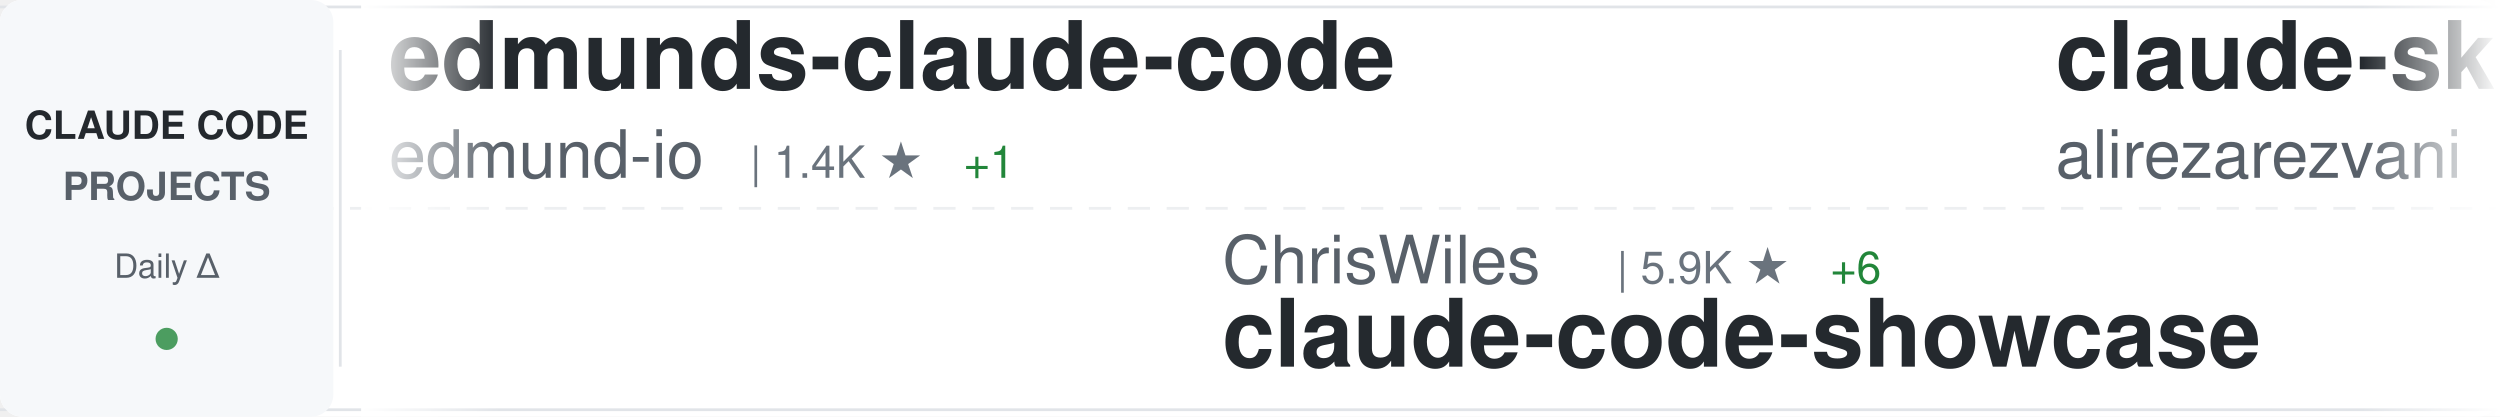
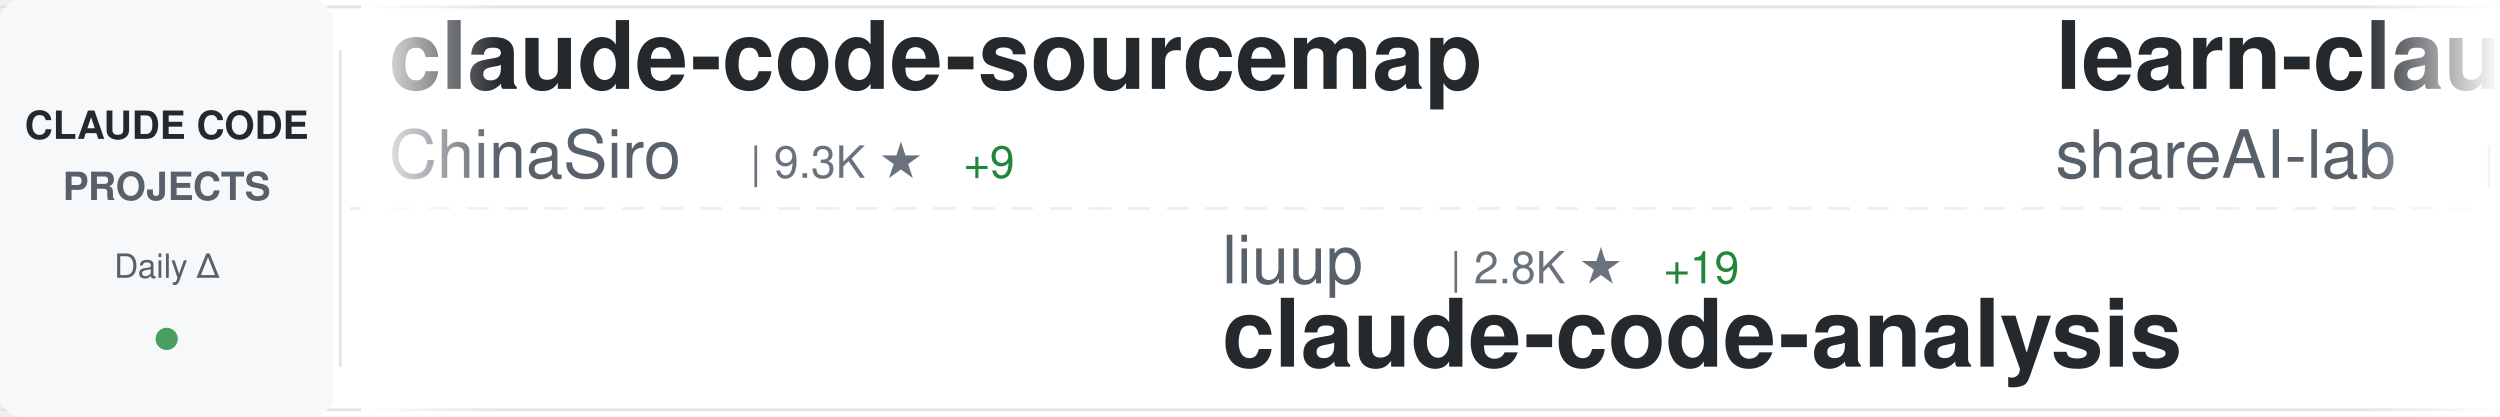
<svg xmlns="http://www.w3.org/2000/svg" width="900" height="150">
  <defs>
    <linearGradient id="awesomeLeftFade" x1="0%" y1="0%" x2="100%" y2="0%">
      <stop offset="0%" style="stop-color:#ffffff;stop-opacity:1" />
      <stop offset="100%" style="stop-color:#ffffff;stop-opacity:0" />
    </linearGradient>
    <linearGradient id="awesomeRightFade" x1="0%" y1="0%" x2="100%" y2="0%">
      <stop offset="0%" style="stop-color:#ffffff;stop-opacity:0" />
      <stop offset="100%" style="stop-color:#ffffff;stop-opacity:1" />
    </linearGradient>
  </defs>
  <rect width="900" height="150" fill="#ffffff" rx="8" />
  <rect x="0" y="2" width="900" height="1" fill="#e1e4e8" />
  <rect x="0" y="147" width="900" height="1" fill="#e1e4e8" />
  <line x1="0" y1="75" x2="900" y2="75" stroke="#e1e4e8" stroke-width="1" stroke-dasharray="8 6" opacity="0.6" />
  <rect x="0" y="0" width="120" height="150" fill="#f6f8fa" rx="8" />
  <text x="60" y="50" font-family="-apple-system, BlinkMacSystemFont, 'Segoe UI', Helvetica, Arial, sans-serif" font-size="14" font-weight="600" fill="#24292e" text-anchor="middle">CLAUDE CODE</text>
  <text x="60" y="72" font-family="-apple-system, BlinkMacSystemFont, 'Segoe UI', Helvetica, Arial, sans-serif" font-size="14" font-weight="600" fill="#586069" text-anchor="middle">PROJECTS</text>
  <text x="60" y="100" font-family="-apple-system, BlinkMacSystemFont, 'Segoe UI', Helvetica, Arial, sans-serif" font-size="12" font-weight="500" fill="#586069" text-anchor="middle">Daily Δ</text>
  <circle cx="60" cy="122" r="4" fill="#22863a" opacity="0.8" />
  <rect x="122" y="18" width="1" height="114" fill="#e1e4e8" />
  <clipPath id="awesomeTickerClip">
    <rect x="130" y="0" width="770" height="150" />
  </clipPath>
  <g clip-path="url(#awesomeTickerClip)">
    <g id="awesomeTickerItems">
      <animateTransform attributeName="transform" attributeType="XML" type="translate" from="0 0" to="-3000 0" dur="54s" repeatCount="indefinite" />
      <g transform="translate(0, 0)">
-         <text x="140" y="32" font-family="-apple-system, BlinkMacSystemFont, 'Segoe UI', Helvetica, Arial, sans-serif" font-size="34" font-weight="600" fill="#24292e">edmunds-claude-code</text>
-         <text x="140" y="64" font-family="-apple-system, BlinkMacSystemFont, 'Segoe UI', Helvetica, Arial, sans-serif" font-size="24" font-weight="400" fill="#586069">edmund-io</text>
-         <text x="270" y="64" font-family="-apple-system, BlinkMacSystemFont, 'Segoe UI', Helvetica, Arial, sans-serif" font-size="16" font-weight="500" fill="#6a737d">| 1.4K ★</text>
-         <text x="347" y="64" font-family="-apple-system, BlinkMacSystemFont, 'Segoe UI', Helvetica, Arial, sans-serif" font-size="16" font-weight="500" fill="#22863a"> +1</text>
+         <text x="140" y="32" font-family="-apple-system, BlinkMacSystemFont, 'Segoe UI', Helvetica, Arial, sans-serif" font-size="34" font-weight="600" fill="#24292e">claude-code-sourcemap</text>
+         <text x="140" y="64" font-family="-apple-system, BlinkMacSystemFont, 'Segoe UI', Helvetica, Arial, sans-serif" font-size="24" font-weight="400" fill="#586069">ChinaSiro</text>
+         <text x="270" y="64" font-family="-apple-system, BlinkMacSystemFont, 'Segoe UI', Helvetica, Arial, sans-serif" font-size="16" font-weight="500" fill="#6a737d">| 9.3K ★</text>
+         <text x="347" y="64" font-family="-apple-system, BlinkMacSystemFont, 'Segoe UI', Helvetica, Arial, sans-serif" font-size="16" font-weight="500" fill="#22863a"> +9</text>
      </g>
      <g transform="translate(300, 0)">
-         <text x="140" y="102" font-family="-apple-system, BlinkMacSystemFont, 'Segoe UI', Helvetica, Arial, sans-serif" font-size="24" font-weight="400" fill="#586069">ChrisWiles</text>
-         <text x="282" y="102" font-family="-apple-system, BlinkMacSystemFont, 'Segoe UI', Helvetica, Arial, sans-serif" font-size="16" font-weight="500" fill="#6a737d">| 5.9K ★</text>
-         <text x="359" y="102" font-family="-apple-system, BlinkMacSystemFont, 'Segoe UI', Helvetica, Arial, sans-serif" font-size="16" font-weight="500" fill="#22863a"> +6</text>
-         <text x="140" y="132" font-family="-apple-system, BlinkMacSystemFont, 'Segoe UI', Helvetica, Arial, sans-serif" font-size="34" font-weight="600" fill="#24292e">claude-code-showcase</text>
+         <text x="140" y="102" font-family="-apple-system, BlinkMacSystemFont, 'Segoe UI', Helvetica, Arial, sans-serif" font-size="24" font-weight="400" fill="#586069">liuup</text>
+         <text x="222" y="102" font-family="-apple-system, BlinkMacSystemFont, 'Segoe UI', Helvetica, Arial, sans-serif" font-size="16" font-weight="500" fill="#6a737d">| 2.8K ★</text>
+         <text x="299" y="102" font-family="-apple-system, BlinkMacSystemFont, 'Segoe UI', Helvetica, Arial, sans-serif" font-size="16" font-weight="500" fill="#22863a"> +19</text>
+         <text x="140" y="132" font-family="-apple-system, BlinkMacSystemFont, 'Segoe UI', Helvetica, Arial, sans-serif" font-size="34" font-weight="600" fill="#24292e">claude-code-analysis</text>
      </g>
      <g transform="translate(600, 0)">
-         <text x="140" y="32" font-family="-apple-system, BlinkMacSystemFont, 'Segoe UI', Helvetica, Arial, sans-serif" font-size="34" font-weight="600" fill="#24292e">claude-skills</text>
-         <text x="140" y="64" font-family="-apple-system, BlinkMacSystemFont, 'Segoe UI', Helvetica, Arial, sans-serif" font-size="24" font-weight="400" fill="#586069">alirezarezvani</text>
-         <text x="330" y="64" font-family="-apple-system, BlinkMacSystemFont, 'Segoe UI', Helvetica, Arial, sans-serif" font-size="16" font-weight="500" fill="#6a737d">| 16.4K ★</text>
-         <text x="416" y="64" font-family="-apple-system, BlinkMacSystemFont, 'Segoe UI', Helvetica, Arial, sans-serif" font-size="16" font-weight="500" fill="#22863a"> +100</text>
+         <text x="140" y="32" font-family="-apple-system, BlinkMacSystemFont, 'Segoe UI', Helvetica, Arial, sans-serif" font-size="34" font-weight="600" fill="#24292e">learn-claude-code</text>
+         <text x="140" y="64" font-family="-apple-system, BlinkMacSystemFont, 'Segoe UI', Helvetica, Arial, sans-serif" font-size="24" font-weight="400" fill="#586069">shareAI-lab</text>
+         <text x="294" y="64" font-family="-apple-system, BlinkMacSystemFont, 'Segoe UI', Helvetica, Arial, sans-serif" font-size="16" font-weight="500" fill="#6a737d">| 63.3K ★</text>
+         <text x="380" y="64" font-family="-apple-system, BlinkMacSystemFont, 'Segoe UI', Helvetica, Arial, sans-serif" font-size="16" font-weight="500" fill="#22863a"> +255</text>
      </g>
      <g transform="translate(900, 0)">
+         <text x="140" y="102" font-family="-apple-system, BlinkMacSystemFont, 'Segoe UI', Helvetica, Arial, sans-serif" font-size="24" font-weight="400" fill="#586069">Chachamaru127</text>
+         <text x="318" y="102" font-family="-apple-system, BlinkMacSystemFont, 'Segoe UI', Helvetica, Arial, sans-serif" font-size="16" font-weight="500" fill="#6a737d">| 2.1K ★</text>
+         <text x="395" y="102" font-family="-apple-system, BlinkMacSystemFont, 'Segoe UI', Helvetica, Arial, sans-serif" font-size="16" font-weight="500" fill="#22863a"> +330</text>
+         <text x="140" y="132" font-family="-apple-system, BlinkMacSystemFont, 'Segoe UI', Helvetica, Arial, sans-serif" font-size="34" font-weight="600" fill="#24292e">claude-code-harness</text>
+       </g>
+       <g transform="translate(1200, 0)">
+         <text x="140" y="32" font-family="-apple-system, BlinkMacSystemFont, 'Segoe UI', Helvetica, Arial, sans-serif" font-size="34" font-weight="600" fill="#24292e">claude-code-rust</text>
+         <text x="140" y="64" font-family="-apple-system, BlinkMacSystemFont, 'Segoe UI', Helvetica, Arial, sans-serif" font-size="24" font-weight="400" fill="#586069">lorryjovens-hub</text>
+         <text x="342" y="64" font-family="-apple-system, BlinkMacSystemFont, 'Segoe UI', Helvetica, Arial, sans-serif" font-size="16" font-weight="500" fill="#6a737d">| 1.6K ★</text>
+         <text x="419" y="64" font-family="-apple-system, BlinkMacSystemFont, 'Segoe UI', Helvetica, Arial, sans-serif" font-size="16" font-weight="500" fill="#22863a"> +3</text>
+       </g>
+       <g transform="translate(1500, 0)">
        <text x="140" y="102" font-family="-apple-system, BlinkMacSystemFont, 'Segoe UI', Helvetica, Arial, sans-serif" font-size="24" font-weight="400" fill="#586069">davila7</text>
        <text x="246" y="102" font-family="-apple-system, BlinkMacSystemFont, 'Segoe UI', Helvetica, Arial, sans-serif" font-size="16" font-weight="500" fill="#6a737d">| 27.6K ★</text>
-         <text x="332" y="102" font-family="-apple-system, BlinkMacSystemFont, 'Segoe UI', Helvetica, Arial, sans-serif" font-size="16" font-weight="500" fill="#22863a"> +30</text>
+         <text x="332" y="102" font-family="-apple-system, BlinkMacSystemFont, 'Segoe UI', Helvetica, Arial, sans-serif" font-size="16" font-weight="500" fill="#22863a"> +28</text>
        <text x="140" y="132" font-family="-apple-system, BlinkMacSystemFont, 'Segoe UI', Helvetica, Arial, sans-serif" font-size="34" font-weight="600" fill="#24292e">claude-code-templates</text>
      </g>
-       <g transform="translate(1200, 0)">
-         <text x="140" y="32" font-family="-apple-system, BlinkMacSystemFont, 'Segoe UI', Helvetica, Arial, sans-serif" font-size="34" font-weight="600" fill="#24292e">awesome-claude-code-tool...</text>
-         <text x="140" y="64" font-family="-apple-system, BlinkMacSystemFont, 'Segoe UI', Helvetica, Arial, sans-serif" font-size="24" font-weight="400" fill="#586069">rohitg00</text>
-         <text x="258" y="64" font-family="-apple-system, BlinkMacSystemFont, 'Segoe UI', Helvetica, Arial, sans-serif" font-size="16" font-weight="500" fill="#6a737d">| 1.9K ★</text>
-         <text x="335" y="64" font-family="-apple-system, BlinkMacSystemFont, 'Segoe UI', Helvetica, Arial, sans-serif" font-size="16" font-weight="500" fill="#22863a"> +11</text>
-       </g>
-       <g transform="translate(1500, 0)">
-         <text x="140" y="102" font-family="-apple-system, BlinkMacSystemFont, 'Segoe UI', Helvetica, Arial, sans-serif" font-size="24" font-weight="400" fill="#586069">alejandrobalderas</text>
-         <text x="366" y="102" font-family="-apple-system, BlinkMacSystemFont, 'Segoe UI', Helvetica, Arial, sans-serif" font-size="16" font-weight="500" fill="#6a737d">| 2.1K ★</text>
-         <text x="443" y="102" font-family="-apple-system, BlinkMacSystemFont, 'Segoe UI', Helvetica, Arial, sans-serif" font-size="16" font-weight="500" fill="#22863a"> +15</text>
-         <text x="140" y="132" font-family="-apple-system, BlinkMacSystemFont, 'Segoe UI', Helvetica, Arial, sans-serif" font-size="34" font-weight="600" fill="#24292e">claude-code-from-source</text>
-       </g>
      <g transform="translate(1800, 0)">
-         <text x="140" y="32" font-family="-apple-system, BlinkMacSystemFont, 'Segoe UI', Helvetica, Arial, sans-serif" font-size="34" font-weight="600" fill="#24292e">claude-code-sourcemap</text>
-         <text x="140" y="64" font-family="-apple-system, BlinkMacSystemFont, 'Segoe UI', Helvetica, Arial, sans-serif" font-size="24" font-weight="400" fill="#586069">Hyper66666</text>
-         <text x="282" y="64" font-family="-apple-system, BlinkMacSystemFont, 'Segoe UI', Helvetica, Arial, sans-serif" font-size="16" font-weight="500" fill="#6a737d">| 215 ★</text>
+         <text x="140" y="32" font-family="-apple-system, BlinkMacSystemFont, 'Segoe UI', Helvetica, Arial, sans-serif" font-size="34" font-weight="600" fill="#24292e">Claude-code</text>
+         <text x="140" y="64" font-family="-apple-system, BlinkMacSystemFont, 'Segoe UI', Helvetica, Arial, sans-serif" font-size="24" font-weight="400" fill="#586069">zstmfhy</text>
+         <text x="246" y="64" font-family="-apple-system, BlinkMacSystemFont, 'Segoe UI', Helvetica, Arial, sans-serif" font-size="16" font-weight="500" fill="#6a737d">| 190 ★</text>
      </g>
      <g transform="translate(2100, 0)">
-         <text x="140" y="102" font-family="-apple-system, BlinkMacSystemFont, 'Segoe UI', Helvetica, Arial, sans-serif" font-size="24" font-weight="400" fill="#586069">multica-ai</text>
-         <text x="282" y="102" font-family="-apple-system, BlinkMacSystemFont, 'Segoe UI', Helvetica, Arial, sans-serif" font-size="16" font-weight="500" fill="#6a737d">| 160.3K ★</text>
-         <text x="377" y="102" font-family="-apple-system, BlinkMacSystemFont, 'Segoe UI', Helvetica, Arial, sans-serif" font-size="16" font-weight="500" fill="#22863a"> +1.6K</text>
-         <text x="140" y="132" font-family="-apple-system, BlinkMacSystemFont, 'Segoe UI', Helvetica, Arial, sans-serif" font-size="34" font-weight="600" fill="#24292e">andrej-karpathy-skills</text>
+         <text x="140" y="102" font-family="-apple-system, BlinkMacSystemFont, 'Segoe UI', Helvetica, Arial, sans-serif" font-size="24" font-weight="400" fill="#586069">Njengah</text>
+         <text x="246" y="102" font-family="-apple-system, BlinkMacSystemFont, 'Segoe UI', Helvetica, Arial, sans-serif" font-size="16" font-weight="500" fill="#6a737d">| 1.7K ★</text>
+         <text x="323" y="102" font-family="-apple-system, BlinkMacSystemFont, 'Segoe UI', Helvetica, Arial, sans-serif" font-size="16" font-weight="500" fill="#22863a"> +1</text>
+         <text x="140" y="132" font-family="-apple-system, BlinkMacSystemFont, 'Segoe UI', Helvetica, Arial, sans-serif" font-size="34" font-weight="600" fill="#24292e">claude-code-cheat-sheet</text>
      </g>
      <g transform="translate(2400, 0)">
-         <text x="140" y="32" font-family="-apple-system, BlinkMacSystemFont, 'Segoe UI', Helvetica, Arial, sans-serif" font-size="34" font-weight="600" fill="#24292e">claude-code-sub-agents</text>
-         <text x="140" y="64" font-family="-apple-system, BlinkMacSystemFont, 'Segoe UI', Helvetica, Arial, sans-serif" font-size="24" font-weight="400" fill="#586069">lst97</text>
-         <text x="222" y="64" font-family="-apple-system, BlinkMacSystemFont, 'Segoe UI', Helvetica, Arial, sans-serif" font-size="16" font-weight="500" fill="#6a737d">| 1.6K ★</text>
+         <text x="140" y="32" font-family="-apple-system, BlinkMacSystemFont, 'Segoe UI', Helvetica, Arial, sans-serif" font-size="34" font-weight="600" fill="#24292e">claude-code-settings</text>
+         <text x="140" y="64" font-family="-apple-system, BlinkMacSystemFont, 'Segoe UI', Helvetica, Arial, sans-serif" font-size="24" font-weight="400" fill="#586069">feiskyer</text>
+         <text x="258" y="64" font-family="-apple-system, BlinkMacSystemFont, 'Segoe UI', Helvetica, Arial, sans-serif" font-size="16" font-weight="500" fill="#6a737d">| 1.5K ★</text>
+         <text x="335" y="64" font-family="-apple-system, BlinkMacSystemFont, 'Segoe UI', Helvetica, Arial, sans-serif" font-size="16" font-weight="500" fill="#22863a"> +3</text>
      </g>
      <g transform="translate(2700, 0)">
-         <text x="140" y="102" font-family="-apple-system, BlinkMacSystemFont, 'Segoe UI', Helvetica, Arial, sans-serif" font-size="24" font-weight="400" fill="#586069">Yuyz0112</text>
-         <text x="258" y="102" font-family="-apple-system, BlinkMacSystemFont, 'Segoe UI', Helvetica, Arial, sans-serif" font-size="16" font-weight="500" fill="#6a737d">| 2.4K ★</text>
-         <text x="140" y="132" font-family="-apple-system, BlinkMacSystemFont, 'Segoe UI', Helvetica, Arial, sans-serif" font-size="34" font-weight="600" fill="#24292e">claude-code-reverse</text>
+         <text x="140" y="102" font-family="-apple-system, BlinkMacSystemFont, 'Segoe UI', Helvetica, Arial, sans-serif" font-size="24" font-weight="400" fill="#586069">luyao618</text>
+         <text x="258" y="102" font-family="-apple-system, BlinkMacSystemFont, 'Segoe UI', Helvetica, Arial, sans-serif" font-size="16" font-weight="500" fill="#6a737d">| 1.5K ★</text>
+         <text x="335" y="102" font-family="-apple-system, BlinkMacSystemFont, 'Segoe UI', Helvetica, Arial, sans-serif" font-size="16" font-weight="500" fill="#22863a"> +6</text>
+         <text x="140" y="132" font-family="-apple-system, BlinkMacSystemFont, 'Segoe UI', Helvetica, Arial, sans-serif" font-size="34" font-weight="600" fill="#24292e">Claude-Code-Source-Study</text>
      </g>
      <g transform="translate(3000, 0)">
-         <text x="140" y="32" font-family="-apple-system, BlinkMacSystemFont, 'Segoe UI', Helvetica, Arial, sans-serif" font-size="34" font-weight="600" fill="#24292e">edmunds-claude-code</text>
-         <text x="140" y="64" font-family="-apple-system, BlinkMacSystemFont, 'Segoe UI', Helvetica, Arial, sans-serif" font-size="24" font-weight="400" fill="#586069">edmund-io</text>
-         <text x="270" y="64" font-family="-apple-system, BlinkMacSystemFont, 'Segoe UI', Helvetica, Arial, sans-serif" font-size="16" font-weight="500" fill="#6a737d">| 1.4K ★</text>
-         <text x="347" y="64" font-family="-apple-system, BlinkMacSystemFont, 'Segoe UI', Helvetica, Arial, sans-serif" font-size="16" font-weight="500" fill="#22863a"> +1</text>
+         <text x="140" y="32" font-family="-apple-system, BlinkMacSystemFont, 'Segoe UI', Helvetica, Arial, sans-serif" font-size="34" font-weight="600" fill="#24292e">claude-code-sourcemap</text>
+         <text x="140" y="64" font-family="-apple-system, BlinkMacSystemFont, 'Segoe UI', Helvetica, Arial, sans-serif" font-size="24" font-weight="400" fill="#586069">ChinaSiro</text>
+         <text x="270" y="64" font-family="-apple-system, BlinkMacSystemFont, 'Segoe UI', Helvetica, Arial, sans-serif" font-size="16" font-weight="500" fill="#6a737d">| 9.3K ★</text>
+         <text x="347" y="64" font-family="-apple-system, BlinkMacSystemFont, 'Segoe UI', Helvetica, Arial, sans-serif" font-size="16" font-weight="500" fill="#22863a"> +9</text>
      </g>
      <g transform="translate(3300, 0)">
-         <text x="140" y="102" font-family="-apple-system, BlinkMacSystemFont, 'Segoe UI', Helvetica, Arial, sans-serif" font-size="24" font-weight="400" fill="#586069">ChrisWiles</text>
-         <text x="282" y="102" font-family="-apple-system, BlinkMacSystemFont, 'Segoe UI', Helvetica, Arial, sans-serif" font-size="16" font-weight="500" fill="#6a737d">| 5.9K ★</text>
-         <text x="359" y="102" font-family="-apple-system, BlinkMacSystemFont, 'Segoe UI', Helvetica, Arial, sans-serif" font-size="16" font-weight="500" fill="#22863a"> +6</text>
-         <text x="140" y="132" font-family="-apple-system, BlinkMacSystemFont, 'Segoe UI', Helvetica, Arial, sans-serif" font-size="34" font-weight="600" fill="#24292e">claude-code-showcase</text>
+         <text x="140" y="102" font-family="-apple-system, BlinkMacSystemFont, 'Segoe UI', Helvetica, Arial, sans-serif" font-size="24" font-weight="400" fill="#586069">liuup</text>
+         <text x="222" y="102" font-family="-apple-system, BlinkMacSystemFont, 'Segoe UI', Helvetica, Arial, sans-serif" font-size="16" font-weight="500" fill="#6a737d">| 2.8K ★</text>
+         <text x="299" y="102" font-family="-apple-system, BlinkMacSystemFont, 'Segoe UI', Helvetica, Arial, sans-serif" font-size="16" font-weight="500" fill="#22863a"> +19</text>
+         <text x="140" y="132" font-family="-apple-system, BlinkMacSystemFont, 'Segoe UI', Helvetica, Arial, sans-serif" font-size="34" font-weight="600" fill="#24292e">claude-code-analysis</text>
      </g>
      <g transform="translate(3600, 0)">
-         <text x="140" y="32" font-family="-apple-system, BlinkMacSystemFont, 'Segoe UI', Helvetica, Arial, sans-serif" font-size="34" font-weight="600" fill="#24292e">claude-skills</text>
-         <text x="140" y="64" font-family="-apple-system, BlinkMacSystemFont, 'Segoe UI', Helvetica, Arial, sans-serif" font-size="24" font-weight="400" fill="#586069">alirezarezvani</text>
-         <text x="330" y="64" font-family="-apple-system, BlinkMacSystemFont, 'Segoe UI', Helvetica, Arial, sans-serif" font-size="16" font-weight="500" fill="#6a737d">| 16.4K ★</text>
-         <text x="416" y="64" font-family="-apple-system, BlinkMacSystemFont, 'Segoe UI', Helvetica, Arial, sans-serif" font-size="16" font-weight="500" fill="#22863a"> +100</text>
+         <text x="140" y="32" font-family="-apple-system, BlinkMacSystemFont, 'Segoe UI', Helvetica, Arial, sans-serif" font-size="34" font-weight="600" fill="#24292e">learn-claude-code</text>
+         <text x="140" y="64" font-family="-apple-system, BlinkMacSystemFont, 'Segoe UI', Helvetica, Arial, sans-serif" font-size="24" font-weight="400" fill="#586069">shareAI-lab</text>
+         <text x="294" y="64" font-family="-apple-system, BlinkMacSystemFont, 'Segoe UI', Helvetica, Arial, sans-serif" font-size="16" font-weight="500" fill="#6a737d">| 63.3K ★</text>
+         <text x="380" y="64" font-family="-apple-system, BlinkMacSystemFont, 'Segoe UI', Helvetica, Arial, sans-serif" font-size="16" font-weight="500" fill="#22863a"> +255</text>
      </g>
      <g transform="translate(3900, 0)">
-         <text x="140" y="102" font-family="-apple-system, BlinkMacSystemFont, 'Segoe UI', Helvetica, Arial, sans-serif" font-size="24" font-weight="400" fill="#586069">davila7</text>
-         <text x="246" y="102" font-family="-apple-system, BlinkMacSystemFont, 'Segoe UI', Helvetica, Arial, sans-serif" font-size="16" font-weight="500" fill="#6a737d">| 27.6K ★</text>
-         <text x="332" y="102" font-family="-apple-system, BlinkMacSystemFont, 'Segoe UI', Helvetica, Arial, sans-serif" font-size="16" font-weight="500" fill="#22863a"> +30</text>
-         <text x="140" y="132" font-family="-apple-system, BlinkMacSystemFont, 'Segoe UI', Helvetica, Arial, sans-serif" font-size="34" font-weight="600" fill="#24292e">claude-code-templates</text>
+         <text x="140" y="102" font-family="-apple-system, BlinkMacSystemFont, 'Segoe UI', Helvetica, Arial, sans-serif" font-size="24" font-weight="400" fill="#586069">Chachamaru127</text>
+         <text x="318" y="102" font-family="-apple-system, BlinkMacSystemFont, 'Segoe UI', Helvetica, Arial, sans-serif" font-size="16" font-weight="500" fill="#6a737d">| 2.1K ★</text>
+         <text x="395" y="102" font-family="-apple-system, BlinkMacSystemFont, 'Segoe UI', Helvetica, Arial, sans-serif" font-size="16" font-weight="500" fill="#22863a"> +330</text>
+         <text x="140" y="132" font-family="-apple-system, BlinkMacSystemFont, 'Segoe UI', Helvetica, Arial, sans-serif" font-size="34" font-weight="600" fill="#24292e">claude-code-harness</text>
      </g>
    </g>
  </g>
  <rect x="130" y="0" width="50" height="150" fill="url(#awesomeLeftFade)" />
  <rect x="850" y="0" width="50" height="150" fill="url(#awesomeRightFade)" />
</svg>
